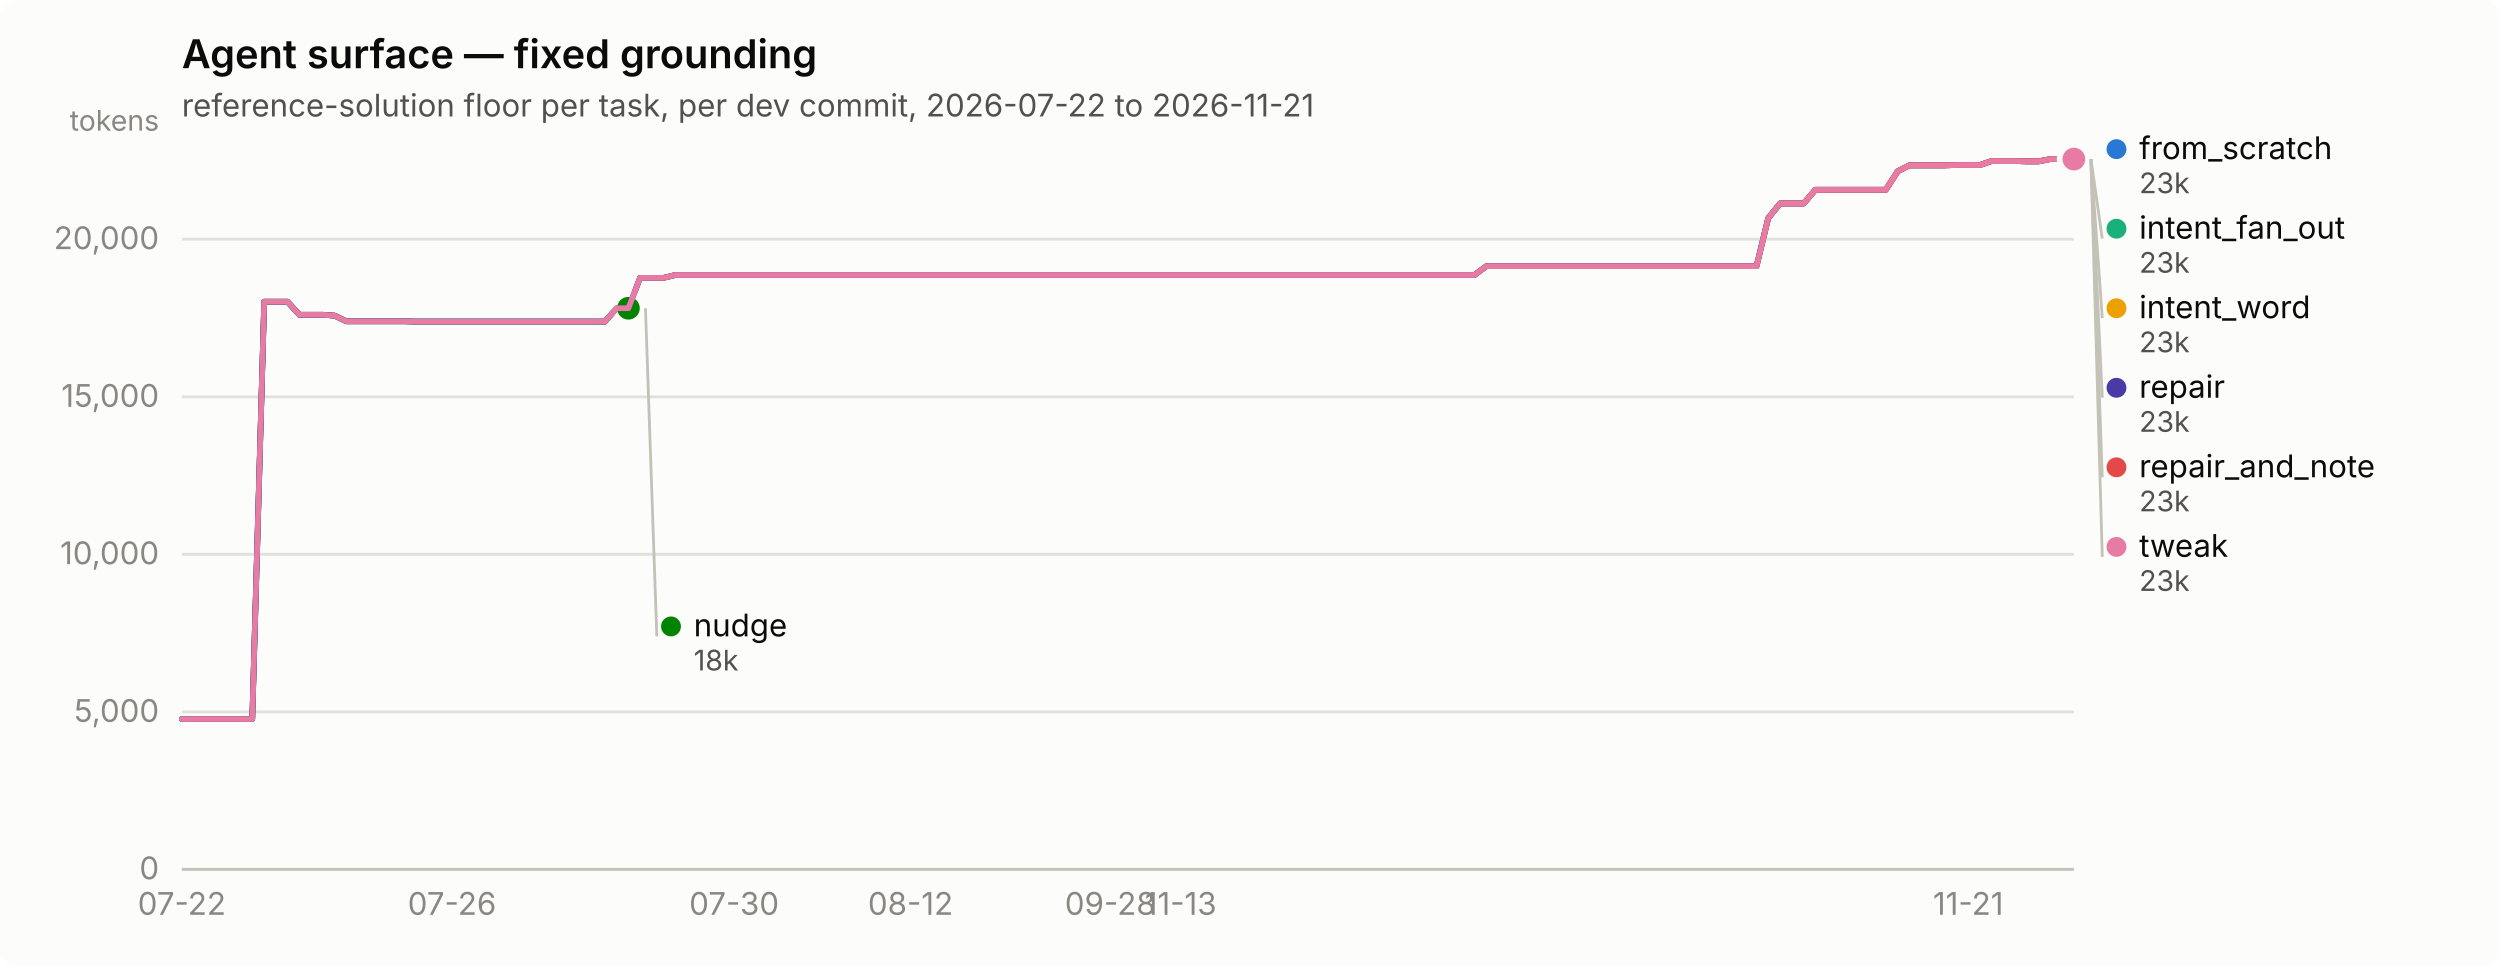
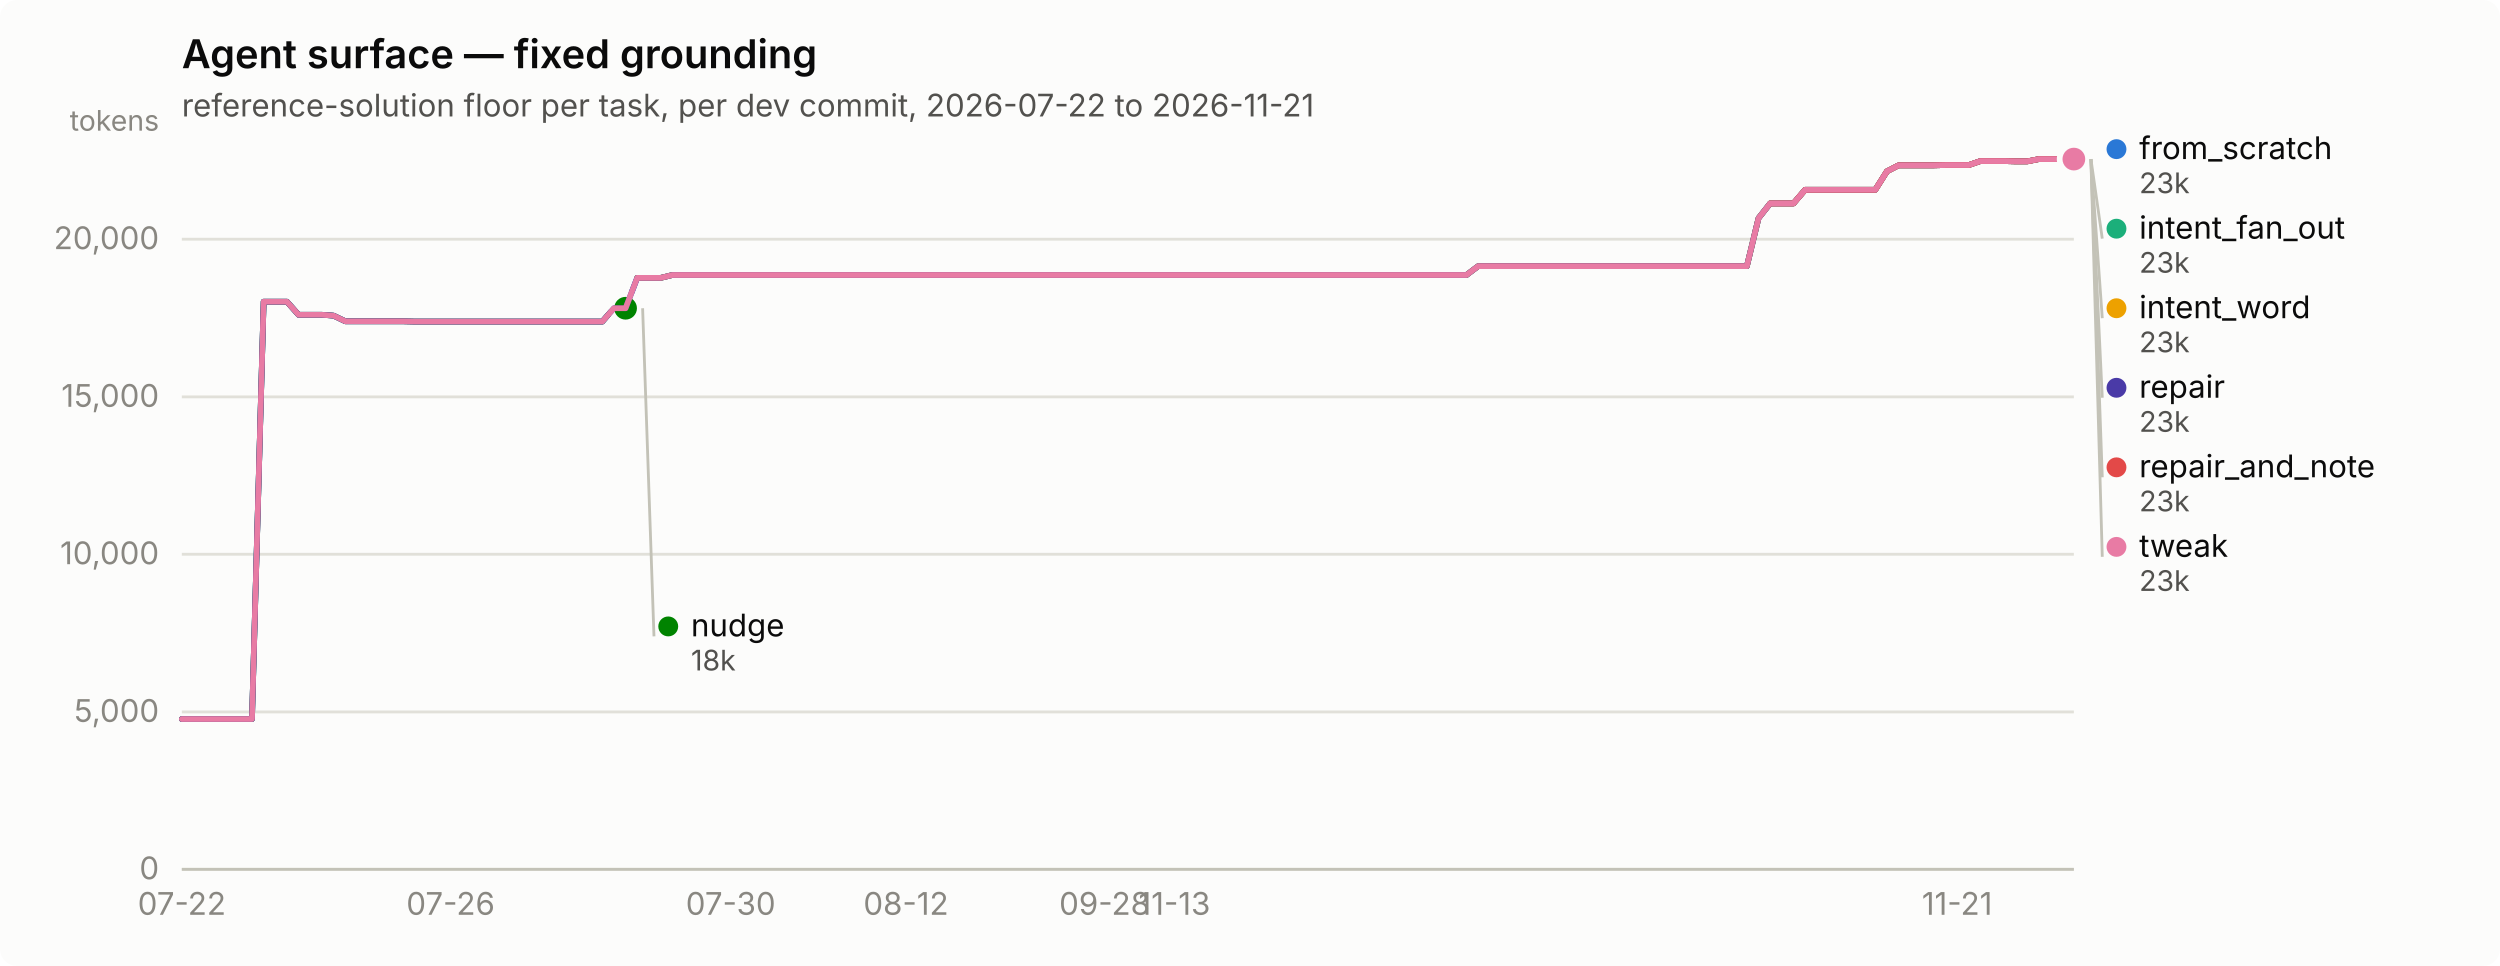
<svg xmlns="http://www.w3.org/2000/svg" width="880" height="340" viewBox="0 0 880 340" role="img" aria-label="Agent surface — fixed grounding">
  <rect width="880" height="340" rx="6" fill="#fcfcfb" />
  <text x="64" y="24" font-family="system-ui, -apple-system, &quot;Segoe UI&quot;, sans-serif" font-size="14" font-weight="600" fill="#0b0b0b">Agent surface — fixed grounding</text>
  <text x="64" y="41" font-family="system-ui, -apple-system, &quot;Segoe UI&quot;, sans-serif" font-size="11" fill="#52514e">reference-solution floor per task, per dev commit, 2026-07-22 to 2026-11-21</text>
  <line x1="64" y1="306.0" x2="730" y2="306.0" stroke="#e1e0d9" stroke-width="1" />
  <text x="56" y="309.5" text-anchor="end" font-family="system-ui, -apple-system, &quot;Segoe UI&quot;, sans-serif" font-size="11" style="font-variant-numeric: tabular-nums" fill="#898781">0</text>
  <line x1="64" y1="250.6" x2="730" y2="250.6" stroke="#e1e0d9" stroke-width="1" />
  <text x="56" y="254.1" text-anchor="end" font-family="system-ui, -apple-system, &quot;Segoe UI&quot;, sans-serif" font-size="11" style="font-variant-numeric: tabular-nums" fill="#898781">5,000</text>
  <line x1="64" y1="195.1" x2="730" y2="195.1" stroke="#e1e0d9" stroke-width="1" />
  <text x="56" y="198.6" text-anchor="end" font-family="system-ui, -apple-system, &quot;Segoe UI&quot;, sans-serif" font-size="11" style="font-variant-numeric: tabular-nums" fill="#898781">10,000</text>
  <line x1="64" y1="139.7" x2="730" y2="139.7" stroke="#e1e0d9" stroke-width="1" />
  <text x="56" y="143.2" text-anchor="end" font-family="system-ui, -apple-system, &quot;Segoe UI&quot;, sans-serif" font-size="11" style="font-variant-numeric: tabular-nums" fill="#898781">15,000</text>
  <line x1="64" y1="84.2" x2="730" y2="84.2" stroke="#e1e0d9" stroke-width="1" />
  <text x="56" y="87.7" text-anchor="end" font-family="system-ui, -apple-system, &quot;Segoe UI&quot;, sans-serif" font-size="11" style="font-variant-numeric: tabular-nums" fill="#898781">20,000</text>
  <text x="56" y="46" text-anchor="end" font-family="system-ui, -apple-system, &quot;Segoe UI&quot;, sans-serif" font-size="10" fill="#898781">tokens</text>
  <line x1="64" y1="306" x2="730" y2="306" stroke="#c3c2b7" stroke-width="1" />
  <text x="64.0" y="322" text-anchor="middle" font-family="system-ui, -apple-system, &quot;Segoe UI&quot;, sans-serif" font-size="11" style="font-variant-numeric: tabular-nums" fill="#898781">07-22</text>
-   <text x="159.1" y="322" text-anchor="middle" font-family="system-ui, -apple-system, &quot;Segoe UI&quot;, sans-serif" font-size="11" style="font-variant-numeric: tabular-nums" fill="#898781">07-26</text>
-   <text x="258.4" y="322" text-anchor="middle" font-family="system-ui, -apple-system, &quot;Segoe UI&quot;, sans-serif" font-size="11" style="font-variant-numeric: tabular-nums" fill="#898781">07-30</text>
-   <text x="320.5" y="322" text-anchor="middle" font-family="system-ui, -apple-system, &quot;Segoe UI&quot;, sans-serif" font-size="11" style="font-variant-numeric: tabular-nums" fill="#898781">08-12</text>
-   <text x="390.8" y="322" text-anchor="middle" font-family="system-ui, -apple-system, &quot;Segoe UI&quot;, sans-serif" font-size="11" style="font-variant-numeric: tabular-nums" fill="#898781">09-28</text>
-   <text x="415.6" y="322" text-anchor="middle" font-family="system-ui, -apple-system, &quot;Segoe UI&quot;, sans-serif" font-size="11" style="font-variant-numeric: tabular-nums" fill="#898781">11-13</text>
-   <text x="692.8" y="322" text-anchor="middle" font-family="system-ui, -apple-system, &quot;Segoe UI&quot;, sans-serif" font-size="11" style="font-variant-numeric: tabular-nums" fill="#898781">11-21</text>
-   <path d="M64.0,253.1 L68.1,253.1 L72.3,253.1 L76.4,253.1 L80.5,253.1 L84.7,253.1 L88.8,253.1 L93.0,106.2 L97.1,106.2 L101.2,106.2 L105.4,110.8 L109.5,110.8 L113.6,110.8 L117.8,111.1 L121.9,113.1 L126.0,113.1 L130.2,113.1 L134.3,113.1 L138.5,113.1 L142.6,113.1 L146.7,113.2 L150.9,113.2 L155.0,113.2 L159.1,113.2 L163.3,113.2 L167.4,113.2 L171.6,113.2 L175.7,113.2 L179.8,113.2 L184.0,113.2 L188.1,113.2 L192.2,113.2 L196.4,113.2 L200.5,113.2 L204.6,113.2 L208.8,113.2 L212.9,113.2 L217.1,108.5 L221.2,108.5 L225.3,97.8 L229.5,97.8 L233.6,97.8 L237.7,96.8 L241.9,96.8 L246.0,96.8 L250.1,96.8 L254.3,96.8 L258.4,96.8 L262.6,96.8 L266.7,96.8 L270.8,96.8 L275.0,96.8 L279.1,96.8 L283.2,96.8 L287.4,96.8 L291.5,96.8 L295.7,96.8 L299.8,96.8 L303.9,96.8 L308.1,96.8 L312.2,96.8 L316.3,96.8 L320.5,96.8 L324.6,96.8 L328.7,96.8 L332.9,96.8 L337.0,96.8 L341.2,96.8 L345.3,96.8 L349.4,96.8 L353.6,96.8 L357.7,96.8 L361.8,96.8 L366.0,96.8 L370.1,96.8 L374.2,96.8 L378.4,96.8 L382.5,96.8 L386.7,96.8 L390.8,96.8 L394.9,96.8 L399.1,96.8 L403.2,96.8 L407.3,96.8 L411.5,96.8 L415.6,96.8 L419.8,96.8 L423.9,96.8 L428.0,96.8 L432.2,96.8 L436.3,96.8 L440.4,96.8 L444.6,96.8 L448.7,96.8 L452.8,96.8 L457.0,96.8 L461.1,96.8 L465.3,96.8 L469.4,96.8 L473.5,96.8 L477.7,96.8 L481.8,96.8 L485.9,96.8 L490.1,96.8 L494.2,96.8 L498.3,96.8 L502.5,96.8 L506.6,96.8 L510.8,96.8 L514.9,96.8 L519.0,96.8 L523.2,93.7 L527.3,93.7 L531.4,93.7 L535.6,93.7 L539.7,93.7 L543.9,93.7 L548.0,93.7 L552.1,93.7 L556.3,93.7 L560.4,93.7 L564.5,93.7 L568.7,93.7 L572.8,93.7 L576.9,93.7 L581.1,93.7 L585.2,93.7 L589.4,93.7 L593.5,93.7 L597.6,93.7 L601.8,93.7 L605.9,93.7 L610.0,93.7 L614.2,93.7 L618.3,93.7 L622.4,76.8 L626.6,71.6 L630.7,71.6 L634.9,71.6 L639.0,66.8 L643.1,66.8 L647.3,66.8 L651.4,66.8 L655.5,66.8 L659.7,66.8 L663.8,66.8 L668.0,60.3 L672.1,58.2 L676.2,58.2 L680.4,58.2 L684.5,58.2 L688.6,58.1 L692.8,58.1 L696.9,58.1 L701.0,56.7 L705.2,56.7 L709.3,56.7 L713.5,56.8 L717.6,56.8 L721.7,56.0 L725.9,56.0 L730.0,56.0" fill="none" stroke="#2a78d6" stroke-width="2" stroke-linejoin="round" stroke-linecap="round" />
+   <text x="158.6" y="322" text-anchor="middle" font-family="system-ui, -apple-system, &quot;Segoe UI&quot;, sans-serif" font-size="11" style="font-variant-numeric: tabular-nums" fill="#898781">07-26</text>
+   <text x="257.2" y="322" text-anchor="middle" font-family="system-ui, -apple-system, &quot;Segoe UI&quot;, sans-serif" font-size="11" style="font-variant-numeric: tabular-nums" fill="#898781">07-30</text>
+   <text x="318.9" y="322" text-anchor="middle" font-family="system-ui, -apple-system, &quot;Segoe UI&quot;, sans-serif" font-size="11" style="font-variant-numeric: tabular-nums" fill="#898781">08-12</text>
+   <text x="388.8" y="322" text-anchor="middle" font-family="system-ui, -apple-system, &quot;Segoe UI&quot;, sans-serif" font-size="11" style="font-variant-numeric: tabular-nums" fill="#898781">09-28</text>
+   <text x="413.4" y="322" text-anchor="middle" font-family="system-ui, -apple-system, &quot;Segoe UI&quot;, sans-serif" font-size="11" style="font-variant-numeric: tabular-nums" fill="#898781">11-13</text>
+   <text x="688.9" y="322" text-anchor="middle" font-family="system-ui, -apple-system, &quot;Segoe UI&quot;, sans-serif" font-size="11" style="font-variant-numeric: tabular-nums" fill="#898781">11-21</text>
+   <path d="M64.0,253.1 L68.1,253.1 L72.2,253.1 L76.3,253.1 L80.4,253.1 L84.6,253.1 L88.7,253.1 L92.8,106.2 L96.9,106.2 L101.0,106.2 L105.1,110.8 L109.2,110.8 L113.3,110.8 L117.4,111.1 L121.6,113.1 L125.7,113.1 L129.8,113.1 L133.9,113.1 L138.0,113.1 L142.1,113.1 L146.2,113.2 L150.3,113.2 L154.4,113.2 L158.6,113.2 L162.7,113.2 L166.8,113.2 L170.9,113.2 L175.0,113.2 L179.1,113.2 L183.2,113.2 L187.3,113.2 L191.4,113.2 L195.6,113.2 L199.7,113.2 L203.8,113.2 L207.9,113.2 L212.0,113.2 L216.1,108.5 L220.2,108.5 L224.3,97.8 L228.4,97.8 L232.6,97.8 L236.7,96.8 L240.8,96.8 L244.9,96.8 L249.0,96.8 L253.1,96.8 L257.2,96.8 L261.3,96.8 L265.4,96.8 L269.6,96.8 L273.7,96.8 L277.8,96.8 L281.9,96.8 L286.0,96.8 L290.1,96.8 L294.2,96.8 L298.3,96.8 L302.4,96.8 L306.6,96.8 L310.7,96.8 L314.8,96.8 L318.9,96.8 L323.0,96.8 L327.1,96.8 L331.2,96.8 L335.3,96.8 L339.4,96.8 L343.6,96.8 L347.7,96.8 L351.8,96.8 L355.9,96.8 L360.0,96.8 L364.1,96.8 L368.2,96.8 L372.3,96.8 L376.4,96.8 L380.6,96.8 L384.7,96.8 L388.8,96.8 L392.9,96.8 L397.0,96.8 L401.1,96.8 L405.2,96.8 L409.3,96.8 L413.4,96.8 L417.6,96.8 L421.7,96.8 L425.8,96.8 L429.9,96.8 L434.0,96.8 L438.1,96.8 L442.2,96.8 L446.3,96.8 L450.4,96.8 L454.6,96.8 L458.7,96.8 L462.8,96.8 L466.9,96.8 L471.0,96.8 L475.1,96.8 L479.2,96.8 L483.3,96.8 L487.4,96.8 L491.6,96.8 L495.7,96.8 L499.8,96.8 L503.9,96.8 L508.0,96.8 L512.1,96.8 L516.2,96.8 L520.3,93.7 L524.4,93.7 L528.6,93.7 L532.7,93.7 L536.8,93.7 L540.9,93.7 L545.0,93.7 L549.1,93.7 L553.2,93.7 L557.3,93.7 L561.4,93.7 L565.6,93.7 L569.7,93.7 L573.8,93.7 L577.9,93.7 L582.0,93.7 L586.1,93.7 L590.2,93.7 L594.3,93.7 L598.4,93.7 L602.6,93.7 L606.7,93.7 L610.8,93.7 L614.9,93.7 L619.0,76.8 L623.1,71.6 L627.2,71.6 L631.3,71.6 L635.4,66.8 L639.6,66.8 L643.7,66.8 L647.8,66.8 L651.9,66.8 L656.0,66.8 L660.1,66.8 L664.2,60.3 L668.3,58.2 L672.4,58.2 L676.6,58.2 L680.7,58.2 L684.8,58.1 L688.9,58.1 L693.0,58.1 L697.1,56.7 L701.2,56.7 L705.3,56.7 L709.4,56.8 L713.6,56.8 L717.7,56.0 L721.8,56.0 L725.9,56.0 L730.0,56.0" fill="none" stroke="#2a78d6" stroke-width="2" stroke-linejoin="round" stroke-linecap="round" />
  <circle cx="730.0" cy="56.0" r="6" fill="#fcfcfb" />
  <circle cx="730.0" cy="56.0" r="4" fill="#2a78d6" />
-   <path d="M225.3,97.8 L229.5,97.8 L233.6,97.8 L237.7,96.8 L241.9,96.8 L246.0,96.8 L250.1,96.8 L254.3,96.8 L258.4,96.8 L262.6,96.8 L266.7,96.8 L270.8,96.8 L275.0,96.8 L279.1,96.8 L283.2,96.8 L287.4,96.8 L291.5,96.8 L295.7,96.8 L299.8,96.8 L303.9,96.8 L308.1,96.8 L312.2,96.8 L316.3,96.8 L320.5,96.8 L324.6,96.8 L328.7,96.8 L332.9,96.8 L337.0,96.8 L341.2,96.8 L345.3,96.8 L349.4,96.8 L353.6,96.8 L357.7,96.8 L361.8,96.8 L366.0,96.8 L370.1,96.8 L374.2,96.8 L378.4,96.8 L382.5,96.8 L386.7,96.8 L390.8,96.8 L394.9,96.8 L399.1,96.8 L403.2,96.8 L407.3,96.8 L411.5,96.8 L415.6,96.8 L419.8,96.8 L423.9,96.8 L428.0,96.8 L432.2,96.8 L436.3,96.8 L440.4,96.8 L444.6,96.8 L448.7,96.8 L452.8,96.8 L457.0,96.8 L461.1,96.8 L465.3,96.8 L469.4,96.8 L473.5,96.8 L477.7,96.8 L481.8,96.8 L485.9,96.8 L490.1,96.8 L494.2,96.8 L498.3,96.8 L502.5,96.8 L506.6,96.8 L510.8,96.8 L514.9,96.8 L519.0,96.8 L523.2,93.7 L527.3,93.7 L531.4,93.7 L535.6,93.7 L539.7,93.7 L543.9,93.7 L548.0,93.7 L552.1,93.7 L556.3,93.7 L560.4,93.7 L564.5,93.7 L568.7,93.7 L572.8,93.7 L576.9,93.7 L581.1,93.7 L585.2,93.7 L589.4,93.7 L593.5,93.7 L597.6,93.7 L601.8,93.7 L605.9,93.7 L610.0,93.7 L614.2,93.7 L618.3,93.7 L622.4,76.8 L626.6,71.6 L630.7,71.6 L634.9,71.6 L639.0,66.8 L643.1,66.8 L647.3,66.8 L651.4,66.8 L655.5,66.8 L659.7,66.8 L663.8,66.8 L668.0,60.3 L672.1,58.2 L676.2,58.2 L680.4,58.2 L684.5,58.2 L688.6,58.1 L692.8,58.1 L696.9,58.1 L701.0,56.7 L705.2,56.7 L709.3,56.7 L713.5,56.8 L717.6,56.8 L721.7,56.0 L725.9,56.0 L730.0,56.0" fill="none" stroke="#1baf7a" stroke-width="2" stroke-linejoin="round" stroke-linecap="round" />
+   <path d="M224.3,97.8 L228.4,97.8 L232.6,97.8 L236.7,96.8 L240.8,96.8 L244.9,96.8 L249.0,96.8 L253.1,96.8 L257.2,96.8 L261.3,96.8 L265.4,96.8 L269.6,96.8 L273.7,96.8 L277.8,96.8 L281.9,96.8 L286.0,96.8 L290.1,96.8 L294.2,96.8 L298.3,96.8 L302.4,96.8 L306.6,96.8 L310.7,96.8 L314.8,96.8 L318.9,96.8 L323.0,96.8 L327.1,96.8 L331.2,96.8 L335.3,96.8 L339.4,96.8 L343.6,96.8 L347.7,96.8 L351.8,96.8 L355.9,96.8 L360.0,96.8 L364.1,96.8 L368.2,96.8 L372.3,96.8 L376.4,96.8 L380.6,96.8 L384.7,96.8 L388.8,96.8 L392.9,96.8 L397.0,96.8 L401.1,96.8 L405.2,96.8 L409.3,96.8 L413.4,96.8 L417.6,96.8 L421.7,96.8 L425.8,96.8 L429.9,96.8 L434.0,96.8 L438.1,96.8 L442.2,96.8 L446.3,96.8 L450.4,96.8 L454.6,96.8 L458.7,96.8 L462.8,96.8 L466.9,96.8 L471.0,96.8 L475.1,96.8 L479.2,96.8 L483.3,96.8 L487.4,96.8 L491.6,96.8 L495.7,96.8 L499.8,96.8 L503.9,96.8 L508.0,96.8 L512.1,96.8 L516.2,96.8 L520.3,93.7 L524.4,93.7 L528.6,93.7 L532.7,93.7 L536.8,93.7 L540.9,93.7 L545.0,93.7 L549.1,93.7 L553.2,93.7 L557.3,93.7 L561.4,93.7 L565.6,93.7 L569.7,93.7 L573.8,93.7 L577.9,93.7 L582.0,93.7 L586.1,93.7 L590.2,93.7 L594.3,93.7 L598.4,93.7 L602.6,93.7 L606.7,93.7 L610.8,93.7 L614.9,93.7 L619.0,76.8 L623.1,71.6 L627.2,71.6 L631.3,71.6 L635.4,66.8 L639.6,66.8 L643.7,66.8 L647.8,66.8 L651.9,66.8 L656.0,66.8 L660.1,66.8 L664.2,60.3 L668.3,58.2 L672.4,58.2 L676.6,58.2 L680.7,58.2 L684.8,58.1 L688.9,58.1 L693.0,58.1 L697.1,56.7 L701.2,56.7 L705.3,56.7 L709.4,56.8 L713.6,56.8 L717.7,56.0 L721.8,56.0 L725.9,56.0 L730.0,56.0" fill="none" stroke="#1baf7a" stroke-width="2" stroke-linejoin="round" stroke-linecap="round" />
  <circle cx="730.0" cy="56.0" r="6" fill="#fcfcfb" />
  <circle cx="730.0" cy="56.0" r="4" fill="#1baf7a" />
-   <path d="M225.3,97.8 L229.5,97.8 L233.6,97.8 L237.7,96.8 L241.9,96.8 L246.0,96.8 L250.1,96.8 L254.3,96.8 L258.4,96.8 L262.6,96.8 L266.7,96.8 L270.8,96.8 L275.0,96.8 L279.1,96.8 L283.2,96.8 L287.4,96.8 L291.5,96.8 L295.7,96.8 L299.8,96.8 L303.9,96.8 L308.1,96.8 L312.2,96.8 L316.3,96.8 L320.5,96.8 L324.6,96.8 L328.7,96.8 L332.9,96.8 L337.0,96.8 L341.2,96.8 L345.3,96.8 L349.4,96.8 L353.6,96.8 L357.7,96.8 L361.8,96.8 L366.0,96.8 L370.1,96.8 L374.2,96.8 L378.4,96.8 L382.5,96.8 L386.7,96.8 L390.8,96.8 L394.9,96.8 L399.1,96.8 L403.2,96.8 L407.3,96.8 L411.5,96.8 L415.6,96.8 L419.8,96.8 L423.9,96.8 L428.0,96.8 L432.2,96.8 L436.3,96.8 L440.4,96.8 L444.6,96.8 L448.7,96.8 L452.8,96.8 L457.0,96.8 L461.1,96.8 L465.3,96.8 L469.4,96.8 L473.5,96.8 L477.7,96.8 L481.8,96.8 L485.9,96.8 L490.1,96.8 L494.2,96.8 L498.3,96.8 L502.5,96.8 L506.6,96.8 L510.8,96.8 L514.9,96.8 L519.0,96.8 L523.2,93.7 L527.3,93.7 L531.4,93.7 L535.6,93.7 L539.7,93.7 L543.9,93.7 L548.0,93.7 L552.1,93.7 L556.3,93.7 L560.4,93.7 L564.5,93.7 L568.7,93.7 L572.8,93.7 L576.9,93.7 L581.1,93.7 L585.2,93.7 L589.4,93.7 L593.5,93.7 L597.6,93.7 L601.8,93.7 L605.9,93.7 L610.0,93.7 L614.2,93.7 L618.3,93.7 L622.4,76.8 L626.6,71.6 L630.7,71.6 L634.9,71.6 L639.0,66.8 L643.1,66.8 L647.3,66.8 L651.4,66.8 L655.5,66.8 L659.7,66.8 L663.8,66.8 L668.0,60.3 L672.1,58.2 L676.2,58.2 L680.4,58.2 L684.5,58.2 L688.6,58.1 L692.8,58.1 L696.9,58.1 L701.0,56.7 L705.2,56.7 L709.3,56.7 L713.5,56.8 L717.6,56.8 L721.7,56.0 L725.9,56.0 L730.0,56.0" fill="none" stroke="#eda100" stroke-width="2" stroke-linejoin="round" stroke-linecap="round" />
+   <path d="M224.3,97.8 L228.4,97.8 L232.6,97.8 L236.7,96.8 L240.8,96.8 L244.9,96.8 L249.0,96.8 L253.1,96.8 L257.2,96.8 L261.3,96.8 L265.4,96.8 L269.6,96.8 L273.7,96.8 L277.8,96.8 L281.9,96.8 L286.0,96.8 L290.1,96.8 L294.2,96.8 L298.3,96.8 L302.4,96.8 L306.6,96.8 L310.7,96.8 L314.8,96.8 L318.9,96.8 L323.0,96.8 L327.1,96.8 L331.2,96.8 L335.3,96.8 L339.4,96.8 L343.6,96.8 L347.7,96.8 L351.8,96.8 L355.9,96.8 L360.0,96.8 L364.1,96.8 L368.2,96.8 L372.3,96.8 L376.4,96.8 L380.6,96.8 L384.7,96.8 L388.8,96.8 L392.9,96.8 L397.0,96.8 L401.1,96.8 L405.2,96.8 L409.3,96.8 L413.4,96.8 L417.6,96.8 L421.7,96.8 L425.8,96.8 L429.9,96.8 L434.0,96.8 L438.1,96.8 L442.2,96.8 L446.3,96.8 L450.4,96.8 L454.6,96.8 L458.7,96.8 L462.8,96.8 L466.9,96.8 L471.0,96.8 L475.1,96.8 L479.2,96.8 L483.3,96.8 L487.4,96.8 L491.6,96.8 L495.7,96.8 L499.8,96.8 L503.9,96.8 L508.0,96.8 L512.1,96.8 L516.2,96.8 L520.3,93.7 L524.4,93.7 L528.6,93.7 L532.7,93.7 L536.8,93.7 L540.9,93.7 L545.0,93.7 L549.1,93.7 L553.2,93.7 L557.3,93.7 L561.4,93.7 L565.6,93.7 L569.7,93.7 L573.8,93.7 L577.9,93.7 L582.0,93.7 L586.1,93.7 L590.2,93.7 L594.3,93.7 L598.4,93.7 L602.6,93.7 L606.7,93.7 L610.8,93.7 L614.9,93.7 L619.0,76.8 L623.1,71.6 L627.2,71.6 L631.3,71.6 L635.4,66.8 L639.6,66.8 L643.7,66.8 L647.8,66.8 L651.9,66.8 L656.0,66.8 L660.1,66.8 L664.2,60.3 L668.3,58.2 L672.4,58.2 L676.6,58.2 L680.7,58.2 L684.8,58.1 L688.9,58.1 L693.0,58.1 L697.1,56.7 L701.2,56.7 L705.3,56.7 L709.4,56.8 L713.6,56.8 L717.7,56.0 L721.8,56.0 L725.9,56.0 L730.0,56.0" fill="none" stroke="#eda100" stroke-width="2" stroke-linejoin="round" stroke-linecap="round" />
  <circle cx="730.0" cy="56.0" r="6" fill="#fcfcfb" />
  <circle cx="730.0" cy="56.0" r="4" fill="#eda100" />
-   <path d="M64.0,253.1 L68.1,253.1 L72.3,253.1 L76.4,253.1 L80.5,253.1 L84.7,253.1 L88.8,253.1 L93.0,106.2 L97.1,106.2 L101.2,106.2 L105.4,110.8 L109.5,110.8 L113.6,110.8 L117.8,111.1 L121.9,113.1 L126.0,113.1 L130.2,113.1 L134.3,113.1 L138.5,113.1 L142.6,113.1 L146.7,113.2 L150.9,113.2 L155.0,113.2 L159.1,113.2 L163.3,113.2 L167.4,113.2 L171.6,113.2 L175.7,113.2 L179.8,113.2 L184.0,113.2 L188.1,113.2 L192.2,113.2 L196.4,113.2 L200.5,113.2 L204.6,113.2 L208.8,113.2 L212.9,113.2 L217.1,108.5 L221.2,108.5" fill="none" stroke="#008300" stroke-width="2" stroke-linejoin="round" stroke-linecap="round" />
-   <circle cx="221.2" cy="108.5" r="6" fill="#fcfcfb" />
-   <circle cx="221.2" cy="108.5" r="4" fill="#008300" />
-   <path d="M64.0,253.1 L68.1,253.1 L72.3,253.1 L76.4,253.1 L80.5,253.1 L84.7,253.1 L88.8,253.1 L93.0,106.2 L97.1,106.2 L101.2,106.2 L105.4,110.8 L109.5,110.8 L113.6,110.8 L117.8,111.1 L121.9,113.1 L126.0,113.1 L130.2,113.1 L134.3,113.1 L138.5,113.1 L142.6,113.1 L146.7,113.2 L150.9,113.2 L155.0,113.2 L159.1,113.2 L163.3,113.2 L167.4,113.2 L171.6,113.2 L175.7,113.2 L179.8,113.2 L184.0,113.2 L188.1,113.2 L192.2,113.2 L196.4,113.2 L200.5,113.2 L204.6,113.2 L208.8,113.2 L212.9,113.2 L217.1,108.5 L221.2,108.5 L225.3,97.8 L229.5,97.8 L233.6,97.8 L237.7,96.8 L241.9,96.8 L246.0,96.8 L250.1,96.8 L254.3,96.8 L258.4,96.8 L262.6,96.8 L266.7,96.8 L270.8,96.8 L275.0,96.8 L279.1,96.8 L283.2,96.8 L287.4,96.8 L291.5,96.8 L295.7,96.8 L299.8,96.8 L303.9,96.8 L308.1,96.8 L312.2,96.8 L316.3,96.8 L320.5,96.8 L324.6,96.8 L328.7,96.8 L332.9,96.8 L337.0,96.8 L341.2,96.8 L345.3,96.8 L349.4,96.8 L353.6,96.8 L357.7,96.8 L361.8,96.8 L366.0,96.8 L370.1,96.8 L374.2,96.8 L378.4,96.8 L382.5,96.8 L386.7,96.8 L390.8,96.8 L394.9,96.8 L399.1,96.8 L403.2,96.8 L407.3,96.8 L411.5,96.8 L415.6,96.8 L419.8,96.8 L423.9,96.8 L428.0,96.8 L432.2,96.8 L436.3,96.8 L440.4,96.8 L444.6,96.8 L448.7,96.8 L452.8,96.8 L457.0,96.8 L461.1,96.8 L465.3,96.8 L469.4,96.8 L473.5,96.8 L477.7,96.8 L481.8,96.8 L485.9,96.8 L490.1,96.8 L494.2,96.8 L498.3,96.8 L502.5,96.8 L506.6,96.8 L510.8,96.8 L514.9,96.8 L519.0,96.8 L523.2,93.7 L527.3,93.7 L531.4,93.7 L535.6,93.7 L539.7,93.7 L543.9,93.7 L548.0,93.7 L552.1,93.7 L556.3,93.7 L560.4,93.7 L564.5,93.7 L568.7,93.7 L572.8,93.7 L576.9,93.7 L581.1,93.7 L585.2,93.7 L589.4,93.7 L593.5,93.7 L597.6,93.7 L601.8,93.7 L605.9,93.7 L610.0,93.7 L614.2,93.7 L618.3,93.7 L622.4,76.8 L626.6,71.6 L630.7,71.6 L634.9,71.6 L639.0,66.8 L643.1,66.8 L647.3,66.8 L651.4,66.8 L655.5,66.8 L659.7,66.8 L663.8,66.8 L668.0,60.3 L672.1,58.2 L676.2,58.2 L680.4,58.2 L684.5,58.2 L688.6,58.1 L692.8,58.1 L696.9,58.1 L701.0,56.7 L705.2,56.7 L709.3,56.7 L713.5,56.8 L717.6,56.8 L721.7,56.0 L725.9,56.0 L730.0,56.0" fill="none" stroke="#4a3aa7" stroke-width="2" stroke-linejoin="round" stroke-linecap="round" />
+   <path d="M64.0,253.1 L68.1,253.1 L72.2,253.1 L76.3,253.1 L80.4,253.1 L84.6,253.1 L88.7,253.1 L92.8,106.2 L96.9,106.2 L101.0,106.2 L105.1,110.8 L109.2,110.8 L113.3,110.8 L117.4,111.1 L121.6,113.1 L125.7,113.1 L129.8,113.1 L133.9,113.1 L138.0,113.1 L142.1,113.1 L146.2,113.2 L150.3,113.2 L154.4,113.2 L158.6,113.2 L162.7,113.2 L166.8,113.2 L170.9,113.2 L175.0,113.2 L179.1,113.2 L183.2,113.2 L187.3,113.2 L191.4,113.2 L195.6,113.2 L199.7,113.2 L203.8,113.2 L207.9,113.2 L212.0,113.2 L216.1,108.5 L220.2,108.5" fill="none" stroke="#008300" stroke-width="2" stroke-linejoin="round" stroke-linecap="round" />
+   <circle cx="220.2" cy="108.5" r="6" fill="#fcfcfb" />
+   <circle cx="220.2" cy="108.5" r="4" fill="#008300" />
+   <path d="M64.0,253.1 L68.1,253.1 L72.2,253.1 L76.3,253.1 L80.4,253.1 L84.6,253.1 L88.7,253.1 L92.8,106.2 L96.9,106.2 L101.0,106.2 L105.1,110.8 L109.2,110.8 L113.3,110.8 L117.4,111.1 L121.6,113.1 L125.7,113.1 L129.8,113.1 L133.9,113.1 L138.0,113.1 L142.1,113.1 L146.2,113.2 L150.3,113.2 L154.4,113.2 L158.6,113.2 L162.7,113.2 L166.8,113.2 L170.9,113.2 L175.0,113.2 L179.1,113.2 L183.2,113.2 L187.3,113.2 L191.4,113.2 L195.6,113.2 L199.7,113.2 L203.8,113.2 L207.9,113.2 L212.0,113.2 L216.1,108.5 L220.2,108.5 L224.3,97.8 L228.4,97.8 L232.6,97.8 L236.7,96.8 L240.8,96.8 L244.9,96.8 L249.0,96.8 L253.1,96.8 L257.2,96.8 L261.3,96.8 L265.4,96.8 L269.6,96.8 L273.7,96.8 L277.8,96.8 L281.9,96.8 L286.0,96.8 L290.1,96.8 L294.2,96.8 L298.3,96.8 L302.4,96.8 L306.6,96.8 L310.7,96.8 L314.8,96.8 L318.9,96.8 L323.0,96.8 L327.1,96.8 L331.2,96.8 L335.3,96.8 L339.4,96.8 L343.6,96.8 L347.7,96.8 L351.8,96.8 L355.9,96.8 L360.0,96.8 L364.1,96.8 L368.2,96.8 L372.3,96.8 L376.4,96.8 L380.6,96.8 L384.7,96.8 L388.8,96.8 L392.9,96.8 L397.0,96.8 L401.1,96.8 L405.2,96.8 L409.3,96.8 L413.4,96.8 L417.6,96.8 L421.7,96.8 L425.8,96.8 L429.9,96.8 L434.0,96.8 L438.1,96.8 L442.2,96.8 L446.3,96.8 L450.4,96.8 L454.6,96.8 L458.7,96.8 L462.8,96.8 L466.9,96.8 L471.0,96.8 L475.1,96.8 L479.2,96.8 L483.3,96.8 L487.4,96.8 L491.6,96.8 L495.7,96.8 L499.8,96.8 L503.9,96.8 L508.0,96.8 L512.1,96.8 L516.2,96.8 L520.3,93.7 L524.4,93.7 L528.6,93.7 L532.7,93.7 L536.8,93.7 L540.9,93.7 L545.0,93.7 L549.1,93.7 L553.2,93.7 L557.3,93.7 L561.4,93.7 L565.6,93.7 L569.7,93.7 L573.8,93.7 L577.9,93.7 L582.0,93.7 L586.1,93.7 L590.2,93.7 L594.3,93.7 L598.4,93.7 L602.6,93.7 L606.7,93.7 L610.8,93.7 L614.9,93.7 L619.0,76.8 L623.1,71.6 L627.2,71.6 L631.3,71.6 L635.4,66.8 L639.6,66.8 L643.7,66.8 L647.8,66.8 L651.9,66.8 L656.0,66.8 L660.1,66.8 L664.2,60.3 L668.3,58.2 L672.4,58.2 L676.6,58.2 L680.7,58.2 L684.8,58.1 L688.9,58.1 L693.0,58.1 L697.1,56.7 L701.2,56.7 L705.3,56.7 L709.4,56.8 L713.6,56.8 L717.7,56.0 L721.8,56.0 L725.9,56.0 L730.0,56.0" fill="none" stroke="#4a3aa7" stroke-width="2" stroke-linejoin="round" stroke-linecap="round" />
  <circle cx="730.0" cy="56.0" r="6" fill="#fcfcfb" />
  <circle cx="730.0" cy="56.0" r="4" fill="#4a3aa7" />
-   <path d="M626.6,71.6 L630.7,71.6 L634.9,71.6 L639.0,66.8 L643.1,66.8 L647.3,66.8 L651.4,66.8 L655.5,66.8 L659.7,66.8 L663.8,66.8 L668.0,60.3 L672.1,58.2 L676.2,58.2 L680.4,58.2 L684.5,58.2 L688.6,58.1 L692.8,58.1 L696.9,58.1 L701.0,56.7 L705.2,56.7 L709.3,56.7 L713.5,56.8 L717.6,56.8 L721.7,56.0 L725.9,56.0 L730.0,56.0" fill="none" stroke="#e34948" stroke-width="2" stroke-linejoin="round" stroke-linecap="round" />
+   <path d="M623.1,71.6 L627.2,71.6 L631.3,71.6 L635.4,66.8 L639.6,66.8 L643.7,66.8 L647.8,66.8 L651.9,66.8 L656.0,66.8 L660.1,66.8 L664.2,60.3 L668.3,58.2 L672.4,58.2 L676.6,58.2 L680.7,58.2 L684.8,58.1 L688.9,58.1 L693.0,58.1 L697.1,56.7 L701.2,56.7 L705.3,56.7 L709.4,56.8 L713.6,56.8 L717.7,56.0 L721.8,56.0 L725.9,56.0 L730.0,56.0" fill="none" stroke="#e34948" stroke-width="2" stroke-linejoin="round" stroke-linecap="round" />
  <circle cx="730.0" cy="56.0" r="6" fill="#fcfcfb" />
  <circle cx="730.0" cy="56.0" r="4" fill="#e34948" />
-   <path d="M64.0,253.1 L68.1,253.1 L72.3,253.1 L76.4,253.1 L80.5,253.1 L84.7,253.1 L88.8,253.1 L93.0,106.2 L97.1,106.2 L101.2,106.2 L105.4,110.8 L109.5,110.8 L113.6,110.8 L117.8,111.1 L121.9,113.1 L126.0,113.1 L130.2,113.1 L134.3,113.1 L138.5,113.1 L142.6,113.1 L146.7,113.2 L150.9,113.2 L155.0,113.2 L159.1,113.2 L163.3,113.2 L167.4,113.2 L171.6,113.2 L175.7,113.2 L179.8,113.2 L184.0,113.2 L188.1,113.2 L192.2,113.2 L196.4,113.2 L200.5,113.2 L204.6,113.2 L208.8,113.2 L212.9,113.2 L217.1,108.5 L221.2,108.5 L225.3,97.8 L229.5,97.8 L233.6,97.8 L237.7,96.8 L241.9,96.8 L246.0,96.8 L250.1,96.8 L254.3,96.8 L258.4,96.8 L262.6,96.8 L266.7,96.8 L270.8,96.8 L275.0,96.8 L279.1,96.8 L283.2,96.8 L287.4,96.8 L291.5,96.8 L295.7,96.8 L299.8,96.8 L303.9,96.8 L308.1,96.8 L312.2,96.8 L316.3,96.8 L320.5,96.8 L324.6,96.8 L328.7,96.8 L332.9,96.8 L337.0,96.8 L341.2,96.8 L345.3,96.8 L349.4,96.8 L353.6,96.8 L357.7,96.8 L361.8,96.8 L366.0,96.8 L370.1,96.8 L374.2,96.8 L378.4,96.8 L382.5,96.8 L386.7,96.8 L390.8,96.8 L394.9,96.8 L399.1,96.8 L403.2,96.8 L407.3,96.8 L411.5,96.8 L415.6,96.8 L419.8,96.8 L423.9,96.8 L428.0,96.8 L432.2,96.8 L436.3,96.8 L440.4,96.8 L444.6,96.8 L448.7,96.8 L452.8,96.8 L457.0,96.8 L461.1,96.8 L465.3,96.8 L469.4,96.8 L473.5,96.8 L477.7,96.8 L481.8,96.8 L485.9,96.8 L490.1,96.8 L494.2,96.8 L498.3,96.8 L502.5,96.8 L506.6,96.8 L510.8,96.8 L514.9,96.8 L519.0,96.8 L523.2,93.7 L527.3,93.7 L531.4,93.7 L535.6,93.7 L539.7,93.7 L543.9,93.7 L548.0,93.7 L552.1,93.7 L556.3,93.7 L560.4,93.7 L564.5,93.7 L568.7,93.7 L572.8,93.7 L576.9,93.7 L581.1,93.7 L585.2,93.7 L589.4,93.7 L593.5,93.7 L597.6,93.7 L601.8,93.7 L605.9,93.7 L610.0,93.7 L614.2,93.7 L618.3,93.7 L622.4,76.8 L626.6,71.6 L630.7,71.6 L634.9,71.6 L639.0,66.8 L643.1,66.8 L647.3,66.8 L651.4,66.8 L655.5,66.8 L659.7,66.8 L663.8,66.8 L668.0,60.3 L672.1,58.2 L676.2,58.2 L680.4,58.2 L684.5,58.2 L688.6,58.1 L692.8,58.1 L696.9,58.1 L701.0,56.7 L705.2,56.7 L709.3,56.7 L713.5,56.8 L717.6,56.8 L721.7,56.0 L725.9,56.0 L730.0,56.0" fill="none" stroke="#e87ba4" stroke-width="2" stroke-linejoin="round" stroke-linecap="round" />
+   <path d="M64.0,253.1 L68.1,253.1 L72.2,253.1 L76.3,253.1 L80.4,253.1 L84.6,253.1 L88.7,253.1 L92.8,106.2 L96.9,106.2 L101.0,106.2 L105.1,110.8 L109.2,110.8 L113.3,110.8 L117.4,111.1 L121.6,113.1 L125.7,113.1 L129.8,113.1 L133.9,113.1 L138.0,113.1 L142.1,113.1 L146.2,113.2 L150.3,113.2 L154.4,113.2 L158.6,113.2 L162.7,113.2 L166.8,113.2 L170.9,113.2 L175.0,113.2 L179.1,113.2 L183.2,113.2 L187.3,113.2 L191.4,113.2 L195.6,113.2 L199.7,113.2 L203.8,113.2 L207.9,113.2 L212.0,113.2 L216.1,108.5 L220.2,108.5 L224.3,97.8 L228.4,97.8 L232.6,97.8 L236.7,96.8 L240.8,96.8 L244.9,96.8 L249.0,96.8 L253.1,96.8 L257.2,96.8 L261.3,96.8 L265.4,96.8 L269.6,96.8 L273.7,96.8 L277.8,96.8 L281.9,96.8 L286.0,96.8 L290.1,96.8 L294.2,96.8 L298.3,96.8 L302.4,96.8 L306.6,96.8 L310.7,96.8 L314.8,96.8 L318.9,96.8 L323.0,96.8 L327.1,96.8 L331.2,96.8 L335.3,96.8 L339.4,96.8 L343.6,96.8 L347.7,96.8 L351.8,96.8 L355.9,96.8 L360.0,96.8 L364.1,96.8 L368.2,96.8 L372.3,96.8 L376.4,96.8 L380.6,96.8 L384.7,96.8 L388.8,96.8 L392.9,96.8 L397.0,96.8 L401.1,96.8 L405.2,96.8 L409.3,96.8 L413.4,96.8 L417.6,96.8 L421.7,96.8 L425.8,96.8 L429.9,96.8 L434.0,96.8 L438.1,96.8 L442.2,96.8 L446.3,96.8 L450.4,96.8 L454.6,96.8 L458.7,96.8 L462.8,96.8 L466.9,96.8 L471.0,96.8 L475.1,96.8 L479.2,96.8 L483.3,96.8 L487.4,96.8 L491.6,96.8 L495.7,96.8 L499.8,96.8 L503.9,96.8 L508.0,96.8 L512.1,96.8 L516.2,96.8 L520.3,93.7 L524.4,93.7 L528.6,93.7 L532.7,93.7 L536.8,93.7 L540.9,93.7 L545.0,93.7 L549.1,93.7 L553.2,93.7 L557.3,93.7 L561.4,93.7 L565.6,93.7 L569.7,93.7 L573.8,93.7 L577.9,93.7 L582.0,93.7 L586.1,93.7 L590.2,93.7 L594.3,93.7 L598.4,93.7 L602.6,93.7 L606.7,93.7 L610.8,93.7 L614.9,93.7 L619.0,76.8 L623.1,71.6 L627.2,71.6 L631.3,71.6 L635.4,66.8 L639.6,66.8 L643.7,66.8 L647.8,66.8 L651.9,66.8 L656.0,66.8 L660.1,66.8 L664.2,60.3 L668.3,58.2 L672.4,58.2 L676.6,58.2 L680.7,58.2 L684.8,58.1 L688.9,58.1 L693.0,58.1 L697.1,56.7 L701.2,56.7 L705.3,56.7 L709.4,56.8 L713.6,56.8 L717.7,56.0 L721.8,56.0 L725.9,56.0 L730.0,56.0" fill="none" stroke="#e87ba4" stroke-width="2" stroke-linejoin="round" stroke-linecap="round" />
  <circle cx="730.0" cy="56.0" r="6" fill="#fcfcfb" />
  <circle cx="730.0" cy="56.0" r="4" fill="#e87ba4" />
  <circle cx="745.0" cy="52.5" r="3.5" fill="#2a78d6" />
  <text x="753.0" y="56.0" font-family="system-ui, -apple-system, &quot;Segoe UI&quot;, sans-serif" font-size="11" fill="#0b0b0b">from_scratch</text>
  <text x="753.0" y="68.0" font-family="system-ui, -apple-system, &quot;Segoe UI&quot;, sans-serif" font-size="10" style="font-variant-numeric: tabular-nums" fill="#52514e">23k</text>
  <line x1="736.0" y1="56.0" x2="740.0" y2="84.0" stroke="#c3c2b7" stroke-width="1" />
  <circle cx="745.0" cy="80.5" r="3.5" fill="#1baf7a" />
  <text x="753.0" y="84.0" font-family="system-ui, -apple-system, &quot;Segoe UI&quot;, sans-serif" font-size="11" fill="#0b0b0b">intent_fan_out</text>
  <text x="753.0" y="96.0" font-family="system-ui, -apple-system, &quot;Segoe UI&quot;, sans-serif" font-size="10" style="font-variant-numeric: tabular-nums" fill="#52514e">23k</text>
  <line x1="736.0" y1="56.0" x2="740.0" y2="112.0" stroke="#c3c2b7" stroke-width="1" />
  <circle cx="745.0" cy="108.5" r="3.5" fill="#eda100" />
  <text x="753.0" y="112.0" font-family="system-ui, -apple-system, &quot;Segoe UI&quot;, sans-serif" font-size="11" fill="#0b0b0b">intent_word</text>
  <text x="753.0" y="124.0" font-family="system-ui, -apple-system, &quot;Segoe UI&quot;, sans-serif" font-size="10" style="font-variant-numeric: tabular-nums" fill="#52514e">23k</text>
  <line x1="736.0" y1="56.0" x2="740.0" y2="140.0" stroke="#c3c2b7" stroke-width="1" />
  <circle cx="745.0" cy="136.5" r="3.5" fill="#4a3aa7" />
  <text x="753.0" y="140.0" font-family="system-ui, -apple-system, &quot;Segoe UI&quot;, sans-serif" font-size="11" fill="#0b0b0b">repair</text>
  <text x="753.0" y="152.0" font-family="system-ui, -apple-system, &quot;Segoe UI&quot;, sans-serif" font-size="10" style="font-variant-numeric: tabular-nums" fill="#52514e">23k</text>
  <line x1="736.0" y1="56.0" x2="740.0" y2="168.0" stroke="#c3c2b7" stroke-width="1" />
  <circle cx="745.0" cy="164.5" r="3.5" fill="#e34948" />
  <text x="753.0" y="168.0" font-family="system-ui, -apple-system, &quot;Segoe UI&quot;, sans-serif" font-size="11" fill="#0b0b0b">repair_and_note</text>
  <text x="753.0" y="180.0" font-family="system-ui, -apple-system, &quot;Segoe UI&quot;, sans-serif" font-size="10" style="font-variant-numeric: tabular-nums" fill="#52514e">23k</text>
  <line x1="736.0" y1="56.0" x2="740.0" y2="196.0" stroke="#c3c2b7" stroke-width="1" />
  <circle cx="745.0" cy="192.5" r="3.5" fill="#e87ba4" />
  <text x="753.0" y="196.0" font-family="system-ui, -apple-system, &quot;Segoe UI&quot;, sans-serif" font-size="11" fill="#0b0b0b">tweak</text>
  <text x="753.0" y="208.0" font-family="system-ui, -apple-system, &quot;Segoe UI&quot;, sans-serif" font-size="10" style="font-variant-numeric: tabular-nums" fill="#52514e">23k</text>
-   <line x1="227.2" y1="108.5" x2="231.2" y2="224.0" stroke="#c3c2b7" stroke-width="1" />
-   <circle cx="236.193" cy="220.5" r="3.5" fill="#008300" />
-   <text x="244.193" y="224.0" font-family="system-ui, -apple-system, &quot;Segoe UI&quot;, sans-serif" font-size="11" fill="#0b0b0b">nudge</text>
-   <text x="244.193" y="236.0" font-family="system-ui, -apple-system, &quot;Segoe UI&quot;, sans-serif" font-size="10" style="font-variant-numeric: tabular-nums" fill="#52514e">18k</text>
+   <line x1="226.2" y1="108.5" x2="230.2" y2="224.0" stroke="#c3c2b7" stroke-width="1" />
+   <circle cx="235.222" cy="220.5" r="3.5" fill="#008300" />
+   <text x="243.222" y="224.0" font-family="system-ui, -apple-system, &quot;Segoe UI&quot;, sans-serif" font-size="11" fill="#0b0b0b">nudge</text>
+   <text x="243.222" y="236.0" font-family="system-ui, -apple-system, &quot;Segoe UI&quot;, sans-serif" font-size="10" style="font-variant-numeric: tabular-nums" fill="#52514e">18k</text>
</svg>
